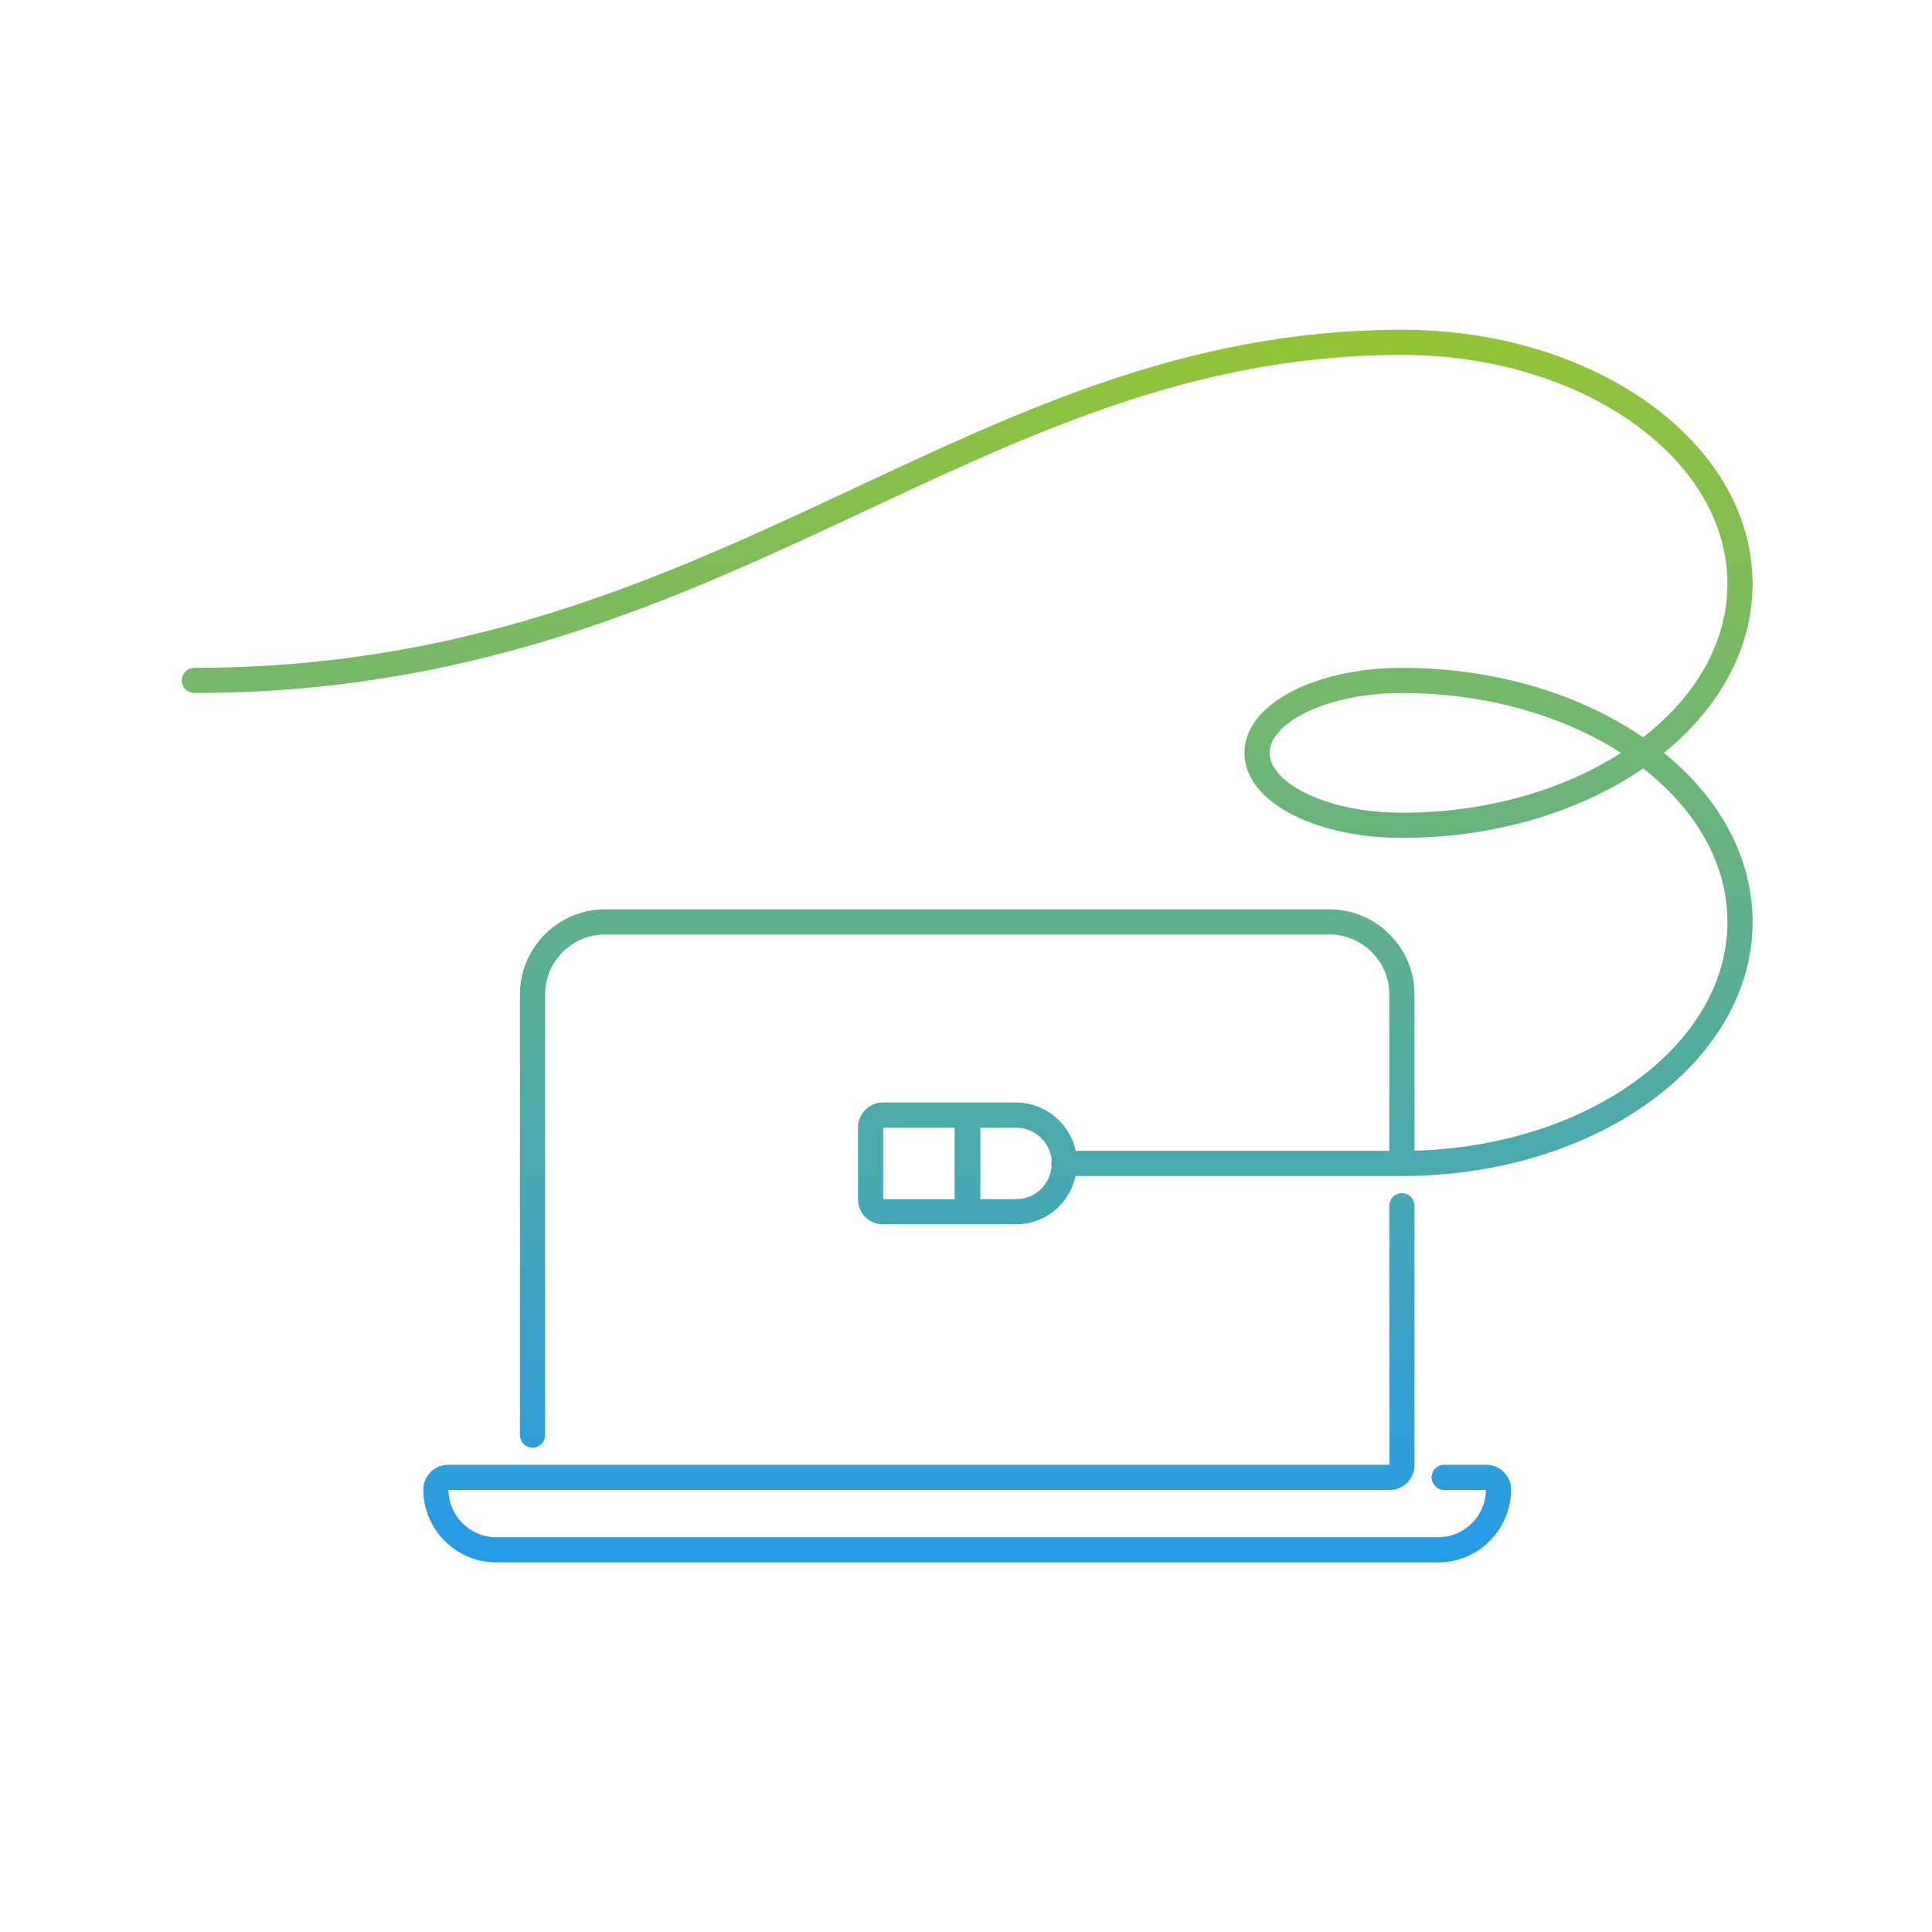
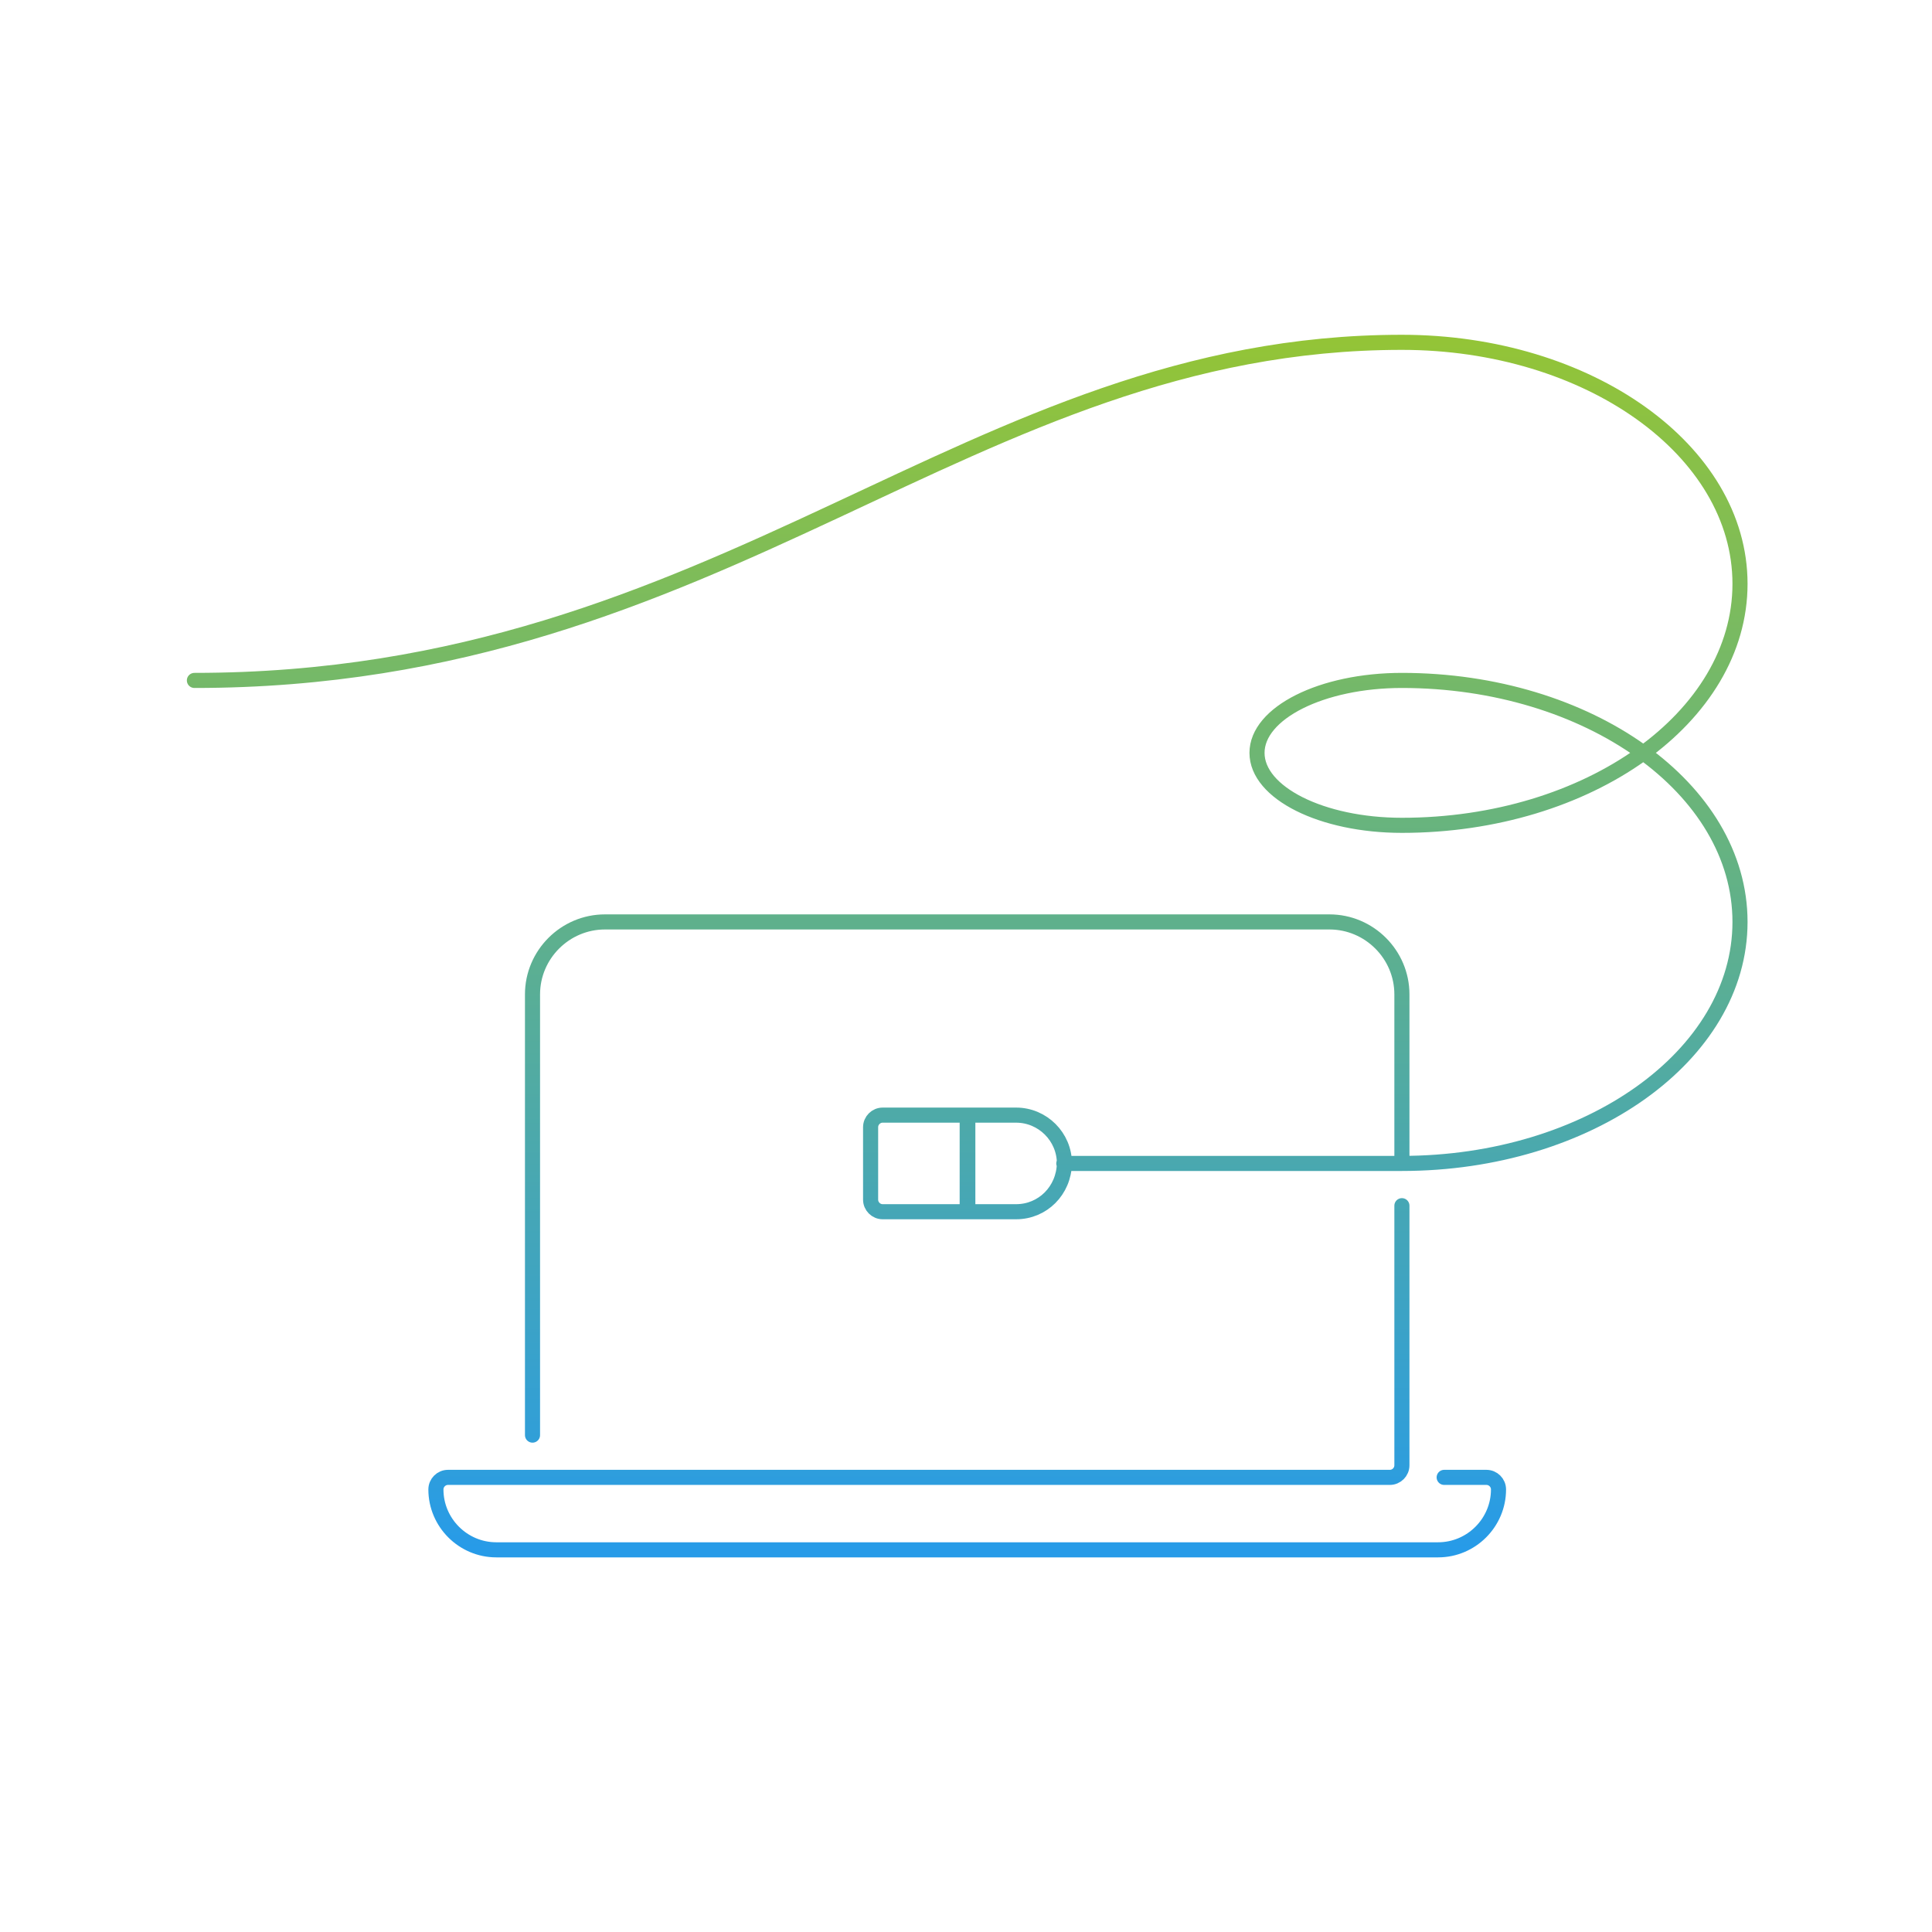
<svg xmlns="http://www.w3.org/2000/svg" width="192" height="192" viewBox="0 0 192 192" fill="none">
-   <path d="M139.32 115.62V98.82C139.32 94.86 136.08 91.62 132.12 91.62H60.12C56.16 91.62 52.92 94.86 52.92 98.82V142.62M139.32 115.62H105.72M139.32 115.62C157.86 115.62 172.92 104.88 172.92 91.62C172.92 78.36 157.86 67.62 139.32 67.62C131.34 67.62 124.92 70.86 124.92 74.82C124.92 78.78 131.34 82.02 139.32 82.02C157.86 82.02 172.92 71.28 172.92 58.02C172.92 44.76 157.86 34.02 139.32 34.02C96.12 34.02 72.12 67.62 19.32 67.62M143.52 146.82H147.72C148.38 146.82 148.92 147.36 148.92 148.02C148.92 151.32 146.22 154.02 142.92 154.02H49.32C46.02 154.02 43.32 151.32 43.32 148.02C43.32 147.36 43.86 146.82 44.52 146.82H138.12C138.78 146.82 139.32 146.28 139.32 145.62V119.82M100.98 120.42H96.18V110.82H100.98C103.62 110.82 105.78 112.98 105.78 115.62C105.72 118.32 103.62 120.42 100.98 120.42ZM96.12 120.42H87.72C87.06 120.42 86.52 119.88 86.52 119.22V112.02C86.52 111.36 87.06 110.82 87.72 110.82H96.12V120.42Z" stroke="url(#paint0_linear_1781_5198)" stroke-width="2.5" stroke-miterlimit="10" stroke-linecap="round" stroke-linejoin="round" />
+   <path d="M139.32 115.62V98.82C139.32 94.86 136.08 91.62 132.12 91.62H60.12C56.16 91.62 52.92 94.86 52.92 98.82V142.62M139.32 115.62H105.72M139.32 115.62C157.86 115.62 172.92 104.88 172.92 91.62C172.92 78.36 157.86 67.62 139.32 67.62C131.34 67.62 124.92 70.86 124.92 74.82C124.92 78.78 131.34 82.02 139.32 82.02C157.86 82.02 172.92 71.28 172.92 58.02C172.92 44.76 157.86 34.02 139.32 34.02C96.12 34.02 72.12 67.62 19.32 67.62M143.52 146.82H147.72C148.38 146.82 148.92 147.36 148.92 148.02C148.92 151.32 146.22 154.02 142.92 154.02H49.32C46.02 154.02 43.32 151.32 43.32 148.02C43.32 147.36 43.86 146.82 44.52 146.82H138.12C138.78 146.82 139.32 146.28 139.32 145.62V119.82M100.98 120.42H96.18V110.82H100.98C103.62 110.82 105.78 112.98 105.78 115.62C105.72 118.32 103.62 120.42 100.98 120.42ZM96.12 120.42H87.72C87.06 120.42 86.52 119.88 86.52 119.22V112.02C86.52 111.36 87.06 110.82 87.72 110.82H96.12V120.42Z" stroke="url(#paint0_linear_1781_5198)" stroke-width="1.5" stroke-miterlimit="10" stroke-linecap="round" stroke-linejoin="round" />
  <defs>
    <linearGradient id="paint0_linear_1781_5198" x1="96.12" y1="34.02" x2="96.12" y2="154.02" gradientUnits="userSpaceOnUse">
      <stop stop-color="#93C437" />
      <stop offset="1" stop-color="#279BE8" />
    </linearGradient>
  </defs>
</svg>
